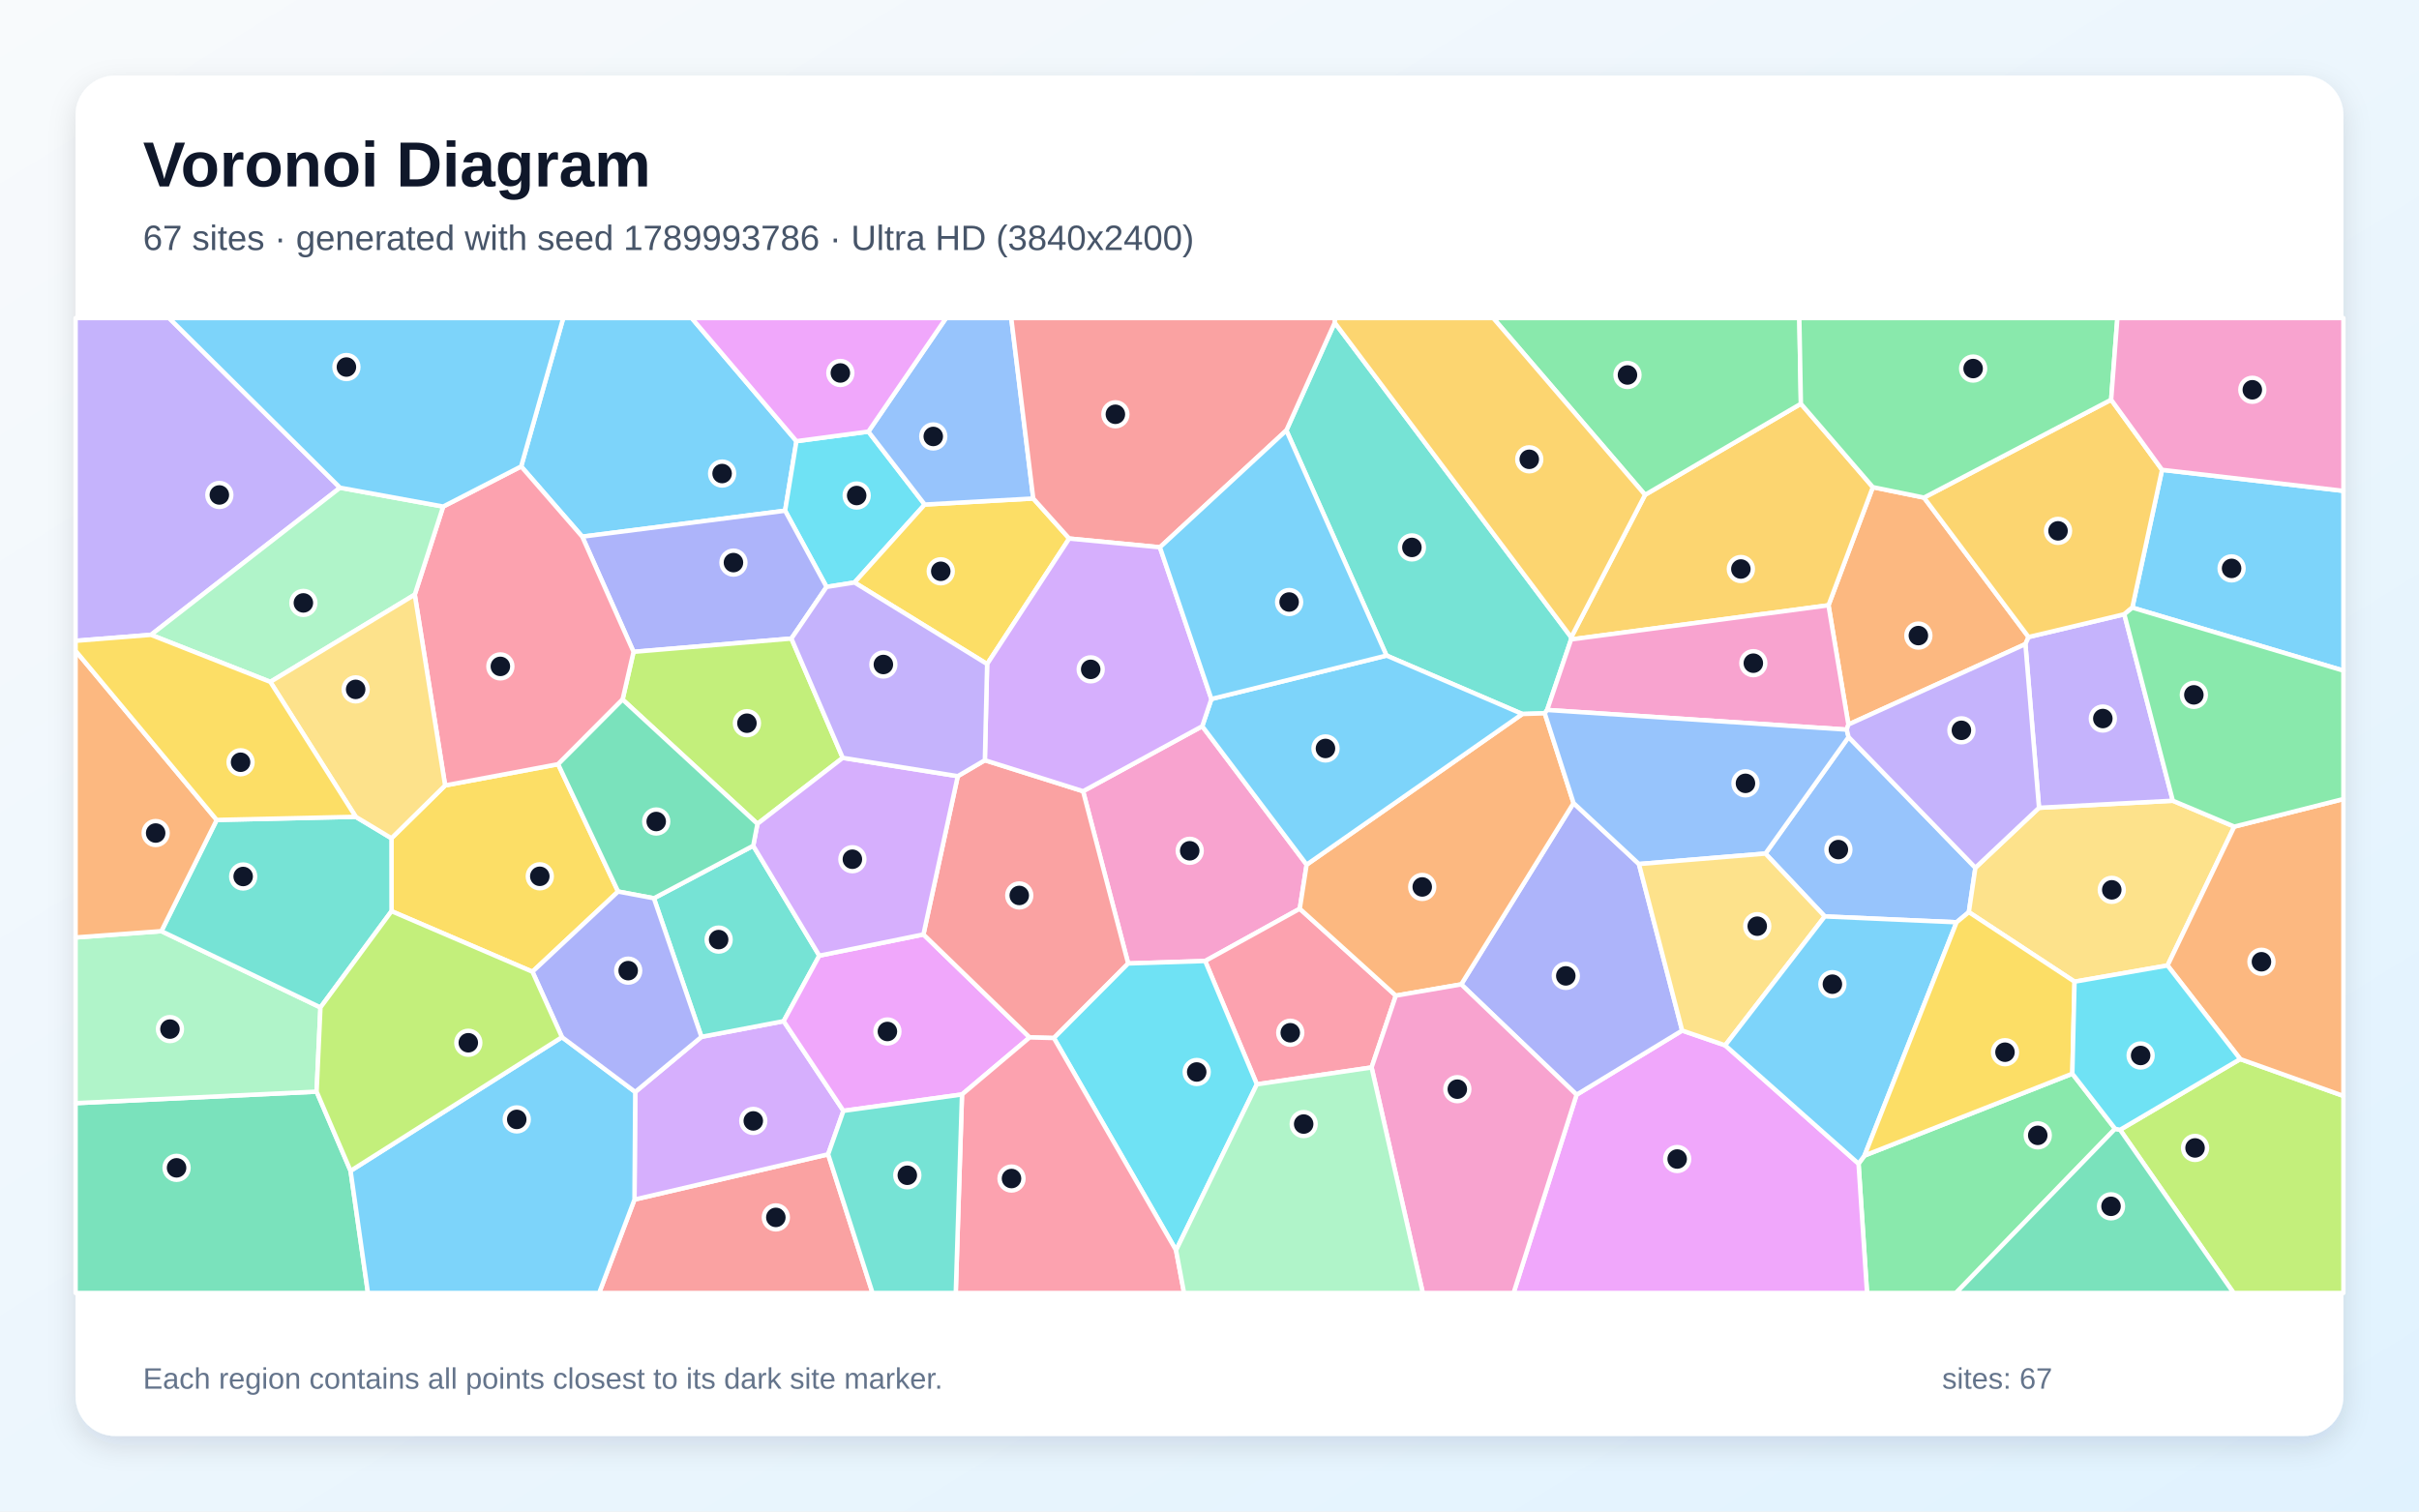
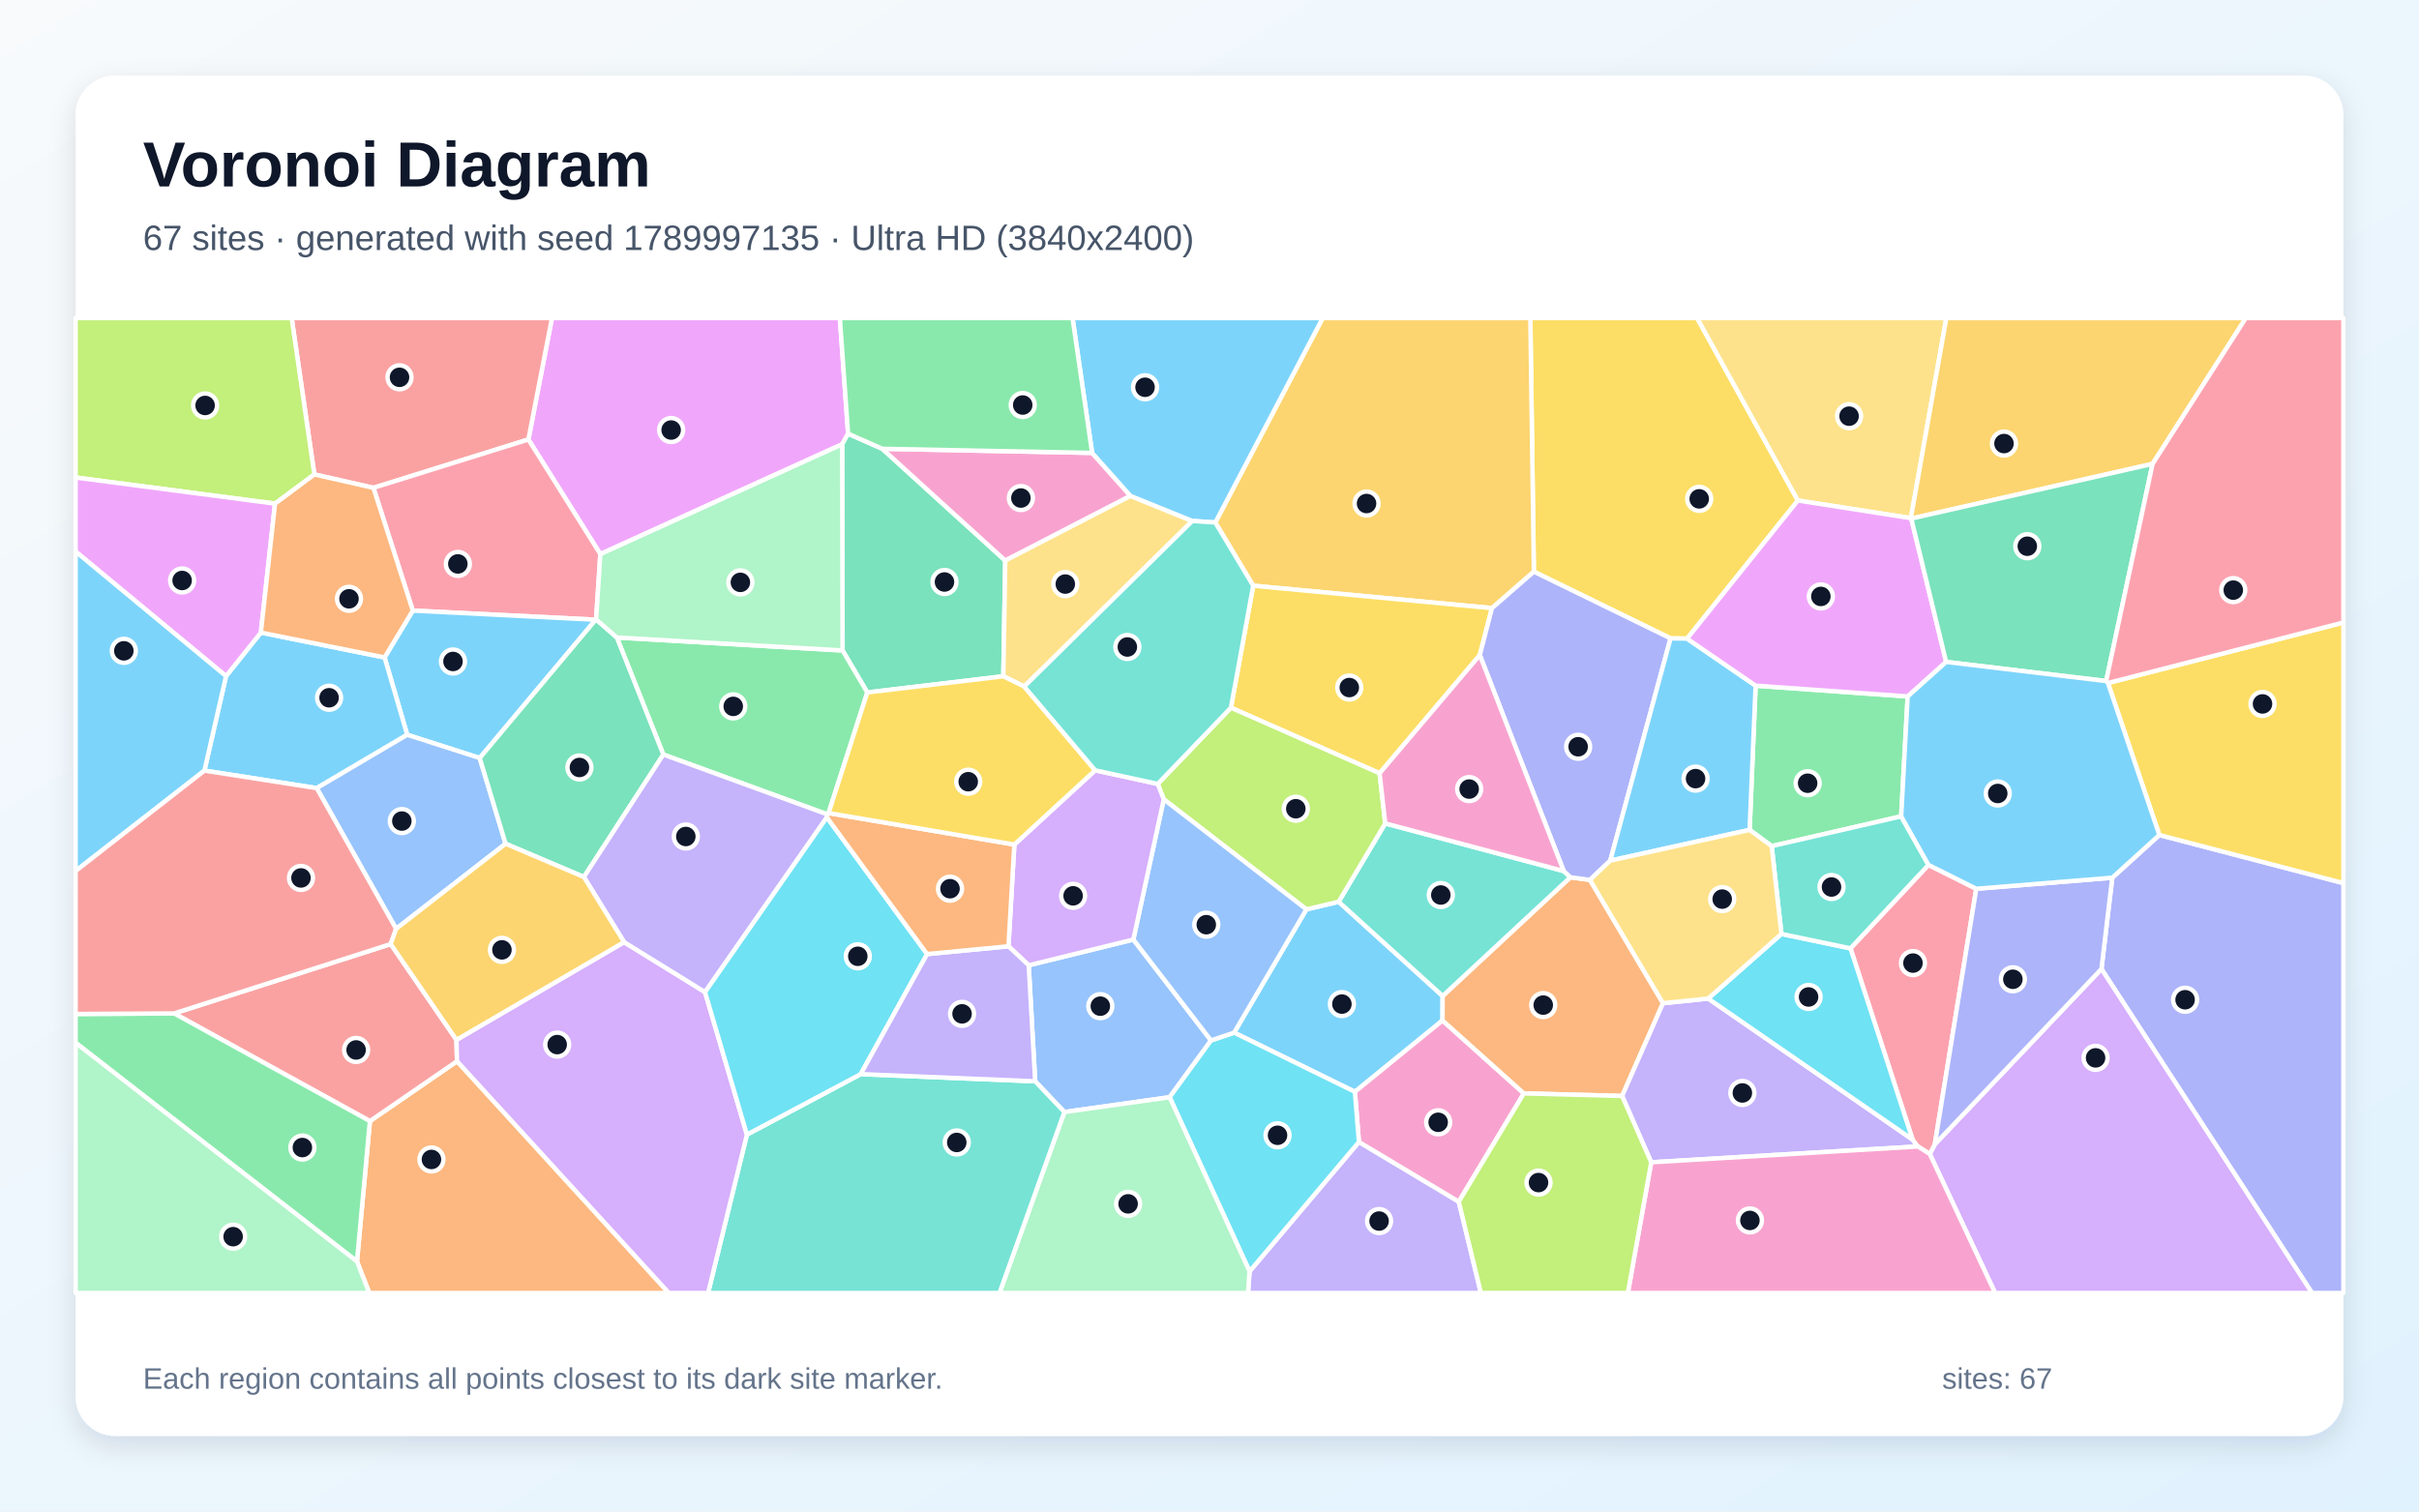
<svg xmlns="http://www.w3.org/2000/svg" width="3840" height="2400" viewBox="0 0 3840 2400" role="img" aria-labelledby="title description">
  <defs>
    <linearGradient id="background" x1="0" y1="0" x2="1" y2="1">
      <stop stop-color="#F8FAFC" />
      <stop offset="1" stop-color="#E0F2FE" />
    </linearGradient>
    <filter id="shadow" x="-5%" y="-5%" width="110%" height="110%">
      <feDropShadow dx="0" dy="15" stdDeviation="22" flood-color="#0F172A" flood-opacity=".12" />
    </filter>
  </defs>
  <rect width="3840" height="2400" fill="url(#background)" />
  <rect x="120" y="120" width="3600" height="2160" rx="63" fill="#FFFFFF" filter="url(#shadow)" />
  <g font-family="Arial, sans-serif">
    <text x="227" y="296" font-size="101" font-weight="700" fill="#0F172A">Voronoi Diagram</text>
-     <text x="227" y="397" font-size="56" fill="#475569">67 sites · generated with seed 1789993786 · Ultra HD (3840x2400)</text>
+     <text x="227" y="397" font-size="56" fill="#475569">67 sites · generated with seed 1789997135 · Ultra HD (3840x2400)</text>
  </g>
  <g stroke="#FFFFFF" stroke-width="7" stroke-linejoin="round">
-     <polygon points="1264.3,700.5 1246.3,810.9 924.3,852.1 827.3,740.6 894.1,505.0 1098.0,505.0" fill="#38BDF8" fill-opacity="0.65" />
-     <polygon points="539.8,774.4 239.7,1008.0 120.0,1017.5 120.0,505.0 268.4,505.0" fill="#A78BFA" fill-opacity="0.65" />
-     <polygon points="1908.5,1153.1 2074.2,1372.9 2063.3,1442.9 1913.1,1525.9 1790.9,1529.8 1719.3,1256.3" fill="#F472B6" fill-opacity="0.65" />
-     <polygon points="3054.2,790.1 3220.2,1011.5 3215.2,1022.7 2934.2,1150.4 2902.6,961.1 2973.0,773.5" fill="#FB923C" fill-opacity="0.65" />
-     <polygon points="621.5,1446.8 621.4,1331.0 706.6,1247.1 886.0,1213.4 981.2,1415.6 845.2,1542.9" fill="#FACC15" fill-opacity="0.65" />
-     <polygon points="2950.3,1847.7 2959.8,1834.8 3289.7,1704.8 3357.6,1792.3 3104.9,2053.0 2963.8,2053.0" fill="#4ADE80" fill-opacity="0.65" />
-     <polygon points="2494.2,1011.9 2494.0,1015.3 2456.0,1127.3 2452.2,1132.6 2416.6,1133.7 2201.0,1040.9 2042.0,683.4 2118.8,512.3" fill="#2DD4BF" fill-opacity="0.65" />
-     <polygon points="3135.8,1377.8 3125.4,1448.3 3105.9,1464.4 2896.7,1455.1 2802.5,1355.3 2934.5,1170.3" fill="#60A5FA" fill-opacity="0.65" />
-     <polygon points="2502.7,1738.2 2670.3,1636.3 2738.6,1659.8 2950.3,1847.7 2963.8,2053.0 2402.7,2053.0" fill="#E879F9" fill-opacity="0.65" />
-     <polygon points="120.0,1751.6 502.6,1733.3 556.5,1859.1 584.1,2053.0 120.0,2053.0" fill="#34D399" fill-opacity="0.65" />
-     <polygon points="1007.2,1904.7 1314.6,1832.8 1385.1,2053.0 951.1,2053.0" fill="#F87171" fill-opacity="0.65" />
-     <polygon points="2670.3,1636.3 2502.7,1738.2 2319.6,1563.0 2497.9,1275.1 2601.7,1371.9" fill="#818CF8" fill-opacity="0.65" />
-     <polygon points="2611.4,785.7 2858.8,641.1 2973.0,773.5 2902.6,961.1 2494.0,1015.3 2494.2,1011.9" fill="#FBBF24" fill-opacity="0.65" />
-     <polygon points="3365.5,1793.9 3556.2,1681.6 3720.0,1740.1 3720.0,2053.0 3545.7,2053.0" fill="#A3E635" fill-opacity="0.65" />
-     <polygon points="1338.9,1763.8 1314.6,1832.8 1007.2,1904.7 1008.4,1733.8 1113.5,1646.3 1244.0,1621.4" fill="#C084FC" fill-opacity="0.65" />
-     <polygon points="2177.3,1694.9 1995.2,1721.7 1913.1,1525.9 2063.3,1442.9 2215.8,1580.9" fill="#FB7185" fill-opacity="0.65" />
-     <polygon points="1378.5,685.3 1467.9,801.1 1356.5,924.9 1312.1,931.9 1246.3,810.9 1264.3,700.5" fill="#22D3EE" fill-opacity="0.65" />
-     <polygon points="256.2,1478.5 508.7,1599.6 502.6,1733.3 120.0,1751.6 120.0,1488.5" fill="#86EFAC" fill-opacity="0.65" />
-     <polygon points="3546.8,1312.5 3440.8,1533.0 3293.2,1558.7 3125.4,1448.3 3135.8,1377.8 3236.8,1282.6 3449.2,1271.4" fill="#FCD34D" fill-opacity="0.65" />
-     <polygon points="556.5,1859.1 892.1,1646.8 1008.4,1733.8 1007.2,1904.7 951.1,2053.0 584.1,2053.0" fill="#38BDF8" fill-opacity="0.65" />
-     <polygon points="3384.9,964.8 3432.1,746.0 3720.0,779.4 3720.0,1064.8" fill="#38BDF8" fill-opacity="0.65" />
-     <polygon points="3372.2,975.3 3449.2,1271.4 3236.8,1282.6 3215.2,1022.7 3220.2,1011.5" fill="#A78BFA" fill-opacity="0.65" />
-     <polygon points="2931.6,1158.5 2456.0,1127.3 2494.0,1015.3 2902.6,961.1 2934.2,1150.4" fill="#F472B6" fill-opacity="0.65" />
-     <polygon points="2215.8,1580.9 2063.3,1442.9 2074.2,1372.9 2416.6,1133.7 2452.2,1132.6 2497.9,1275.1 2319.6,1563.0" fill="#FB923C" fill-opacity="0.65" />
-     <polygon points="1640.2,791.5 1697.3,855.1 1567.0,1054.4 1356.5,924.9 1467.9,801.1" fill="#FACC15" fill-opacity="0.65" />
-     <polygon points="2858.8,641.1 2611.4,785.7 2370.4,505.0 2856.3,505.0" fill="#4ADE80" fill-opacity="0.65" />
-     <polygon points="1038.0,1426.3 1195.7,1342.9 1300.6,1517.4 1244.0,1621.4 1113.5,1646.3" fill="#2DD4BF" fill-opacity="0.65" />
-     <polygon points="2934.5,1170.3 2802.5,1355.3 2601.7,1371.9 2497.9,1275.1 2452.2,1132.6 2456.0,1127.3 2931.6,1158.5" fill="#60A5FA" fill-opacity="0.65" />
-     <polygon points="1465.9,1483.7 1634.5,1647.2 1527.1,1737.8 1338.9,1763.8 1244.0,1621.4 1300.6,1517.4" fill="#E879F9" fill-opacity="0.65" />
-     <polygon points="3357.6,1792.3 3365.5,1793.9 3545.7,2053.0 3104.9,2053.0" fill="#34D399" fill-opacity="0.65" />
-     <polygon points="1673.0,1648.2 1634.5,1647.2 1465.9,1483.7 1520.4,1232.4 1563.4,1207.1 1719.3,1256.3 1790.9,1529.8" fill="#F87171" fill-opacity="0.65" />
-     <polygon points="1256.3,1013.9 1005.7,1035.0 924.3,852.1 1246.3,810.9 1312.1,931.9" fill="#818CF8" fill-opacity="0.65" />
-     <polygon points="3351.3,634.7 3432.1,746.0 3384.9,964.8 3372.2,975.3 3220.2,1011.5 3054.2,790.1" fill="#FBBF24" fill-opacity="0.65" />
-     <polygon points="1337.8,1203.3 1202.4,1308.1 988.3,1110.7 1005.7,1035.0 1256.3,1013.9" fill="#A3E635" fill-opacity="0.65" />
-     <polygon points="1520.4,1232.4 1465.9,1483.7 1300.6,1517.4 1195.7,1342.9 1202.4,1308.1 1337.8,1203.3" fill="#C084FC" fill-opacity="0.65" />
-     <polygon points="1005.7,1035.0 988.3,1110.7 886.0,1213.4 706.6,1247.1 658.4,944.2 703.5,804.3 827.3,740.6 924.3,852.1" fill="#FB7185" fill-opacity="0.65" />
-     <polygon points="1866.9,1985.2 1673.0,1648.2 1790.9,1529.8 1913.1,1525.9 1995.2,1721.7" fill="#22D3EE" fill-opacity="0.65" />
-     <polygon points="703.5,804.3 658.4,944.2 429.1,1082.7 239.7,1008.0 539.8,774.4" fill="#86EFAC" fill-opacity="0.65" />
-     <polygon points="2738.6,1659.8 2670.3,1636.3 2601.7,1371.9 2802.5,1355.3 2896.7,1455.1" fill="#FCD34D" fill-opacity="0.65" />
-     <polygon points="2074.2,1372.9 1908.5,1153.1 1923.0,1109.9 2201.0,1040.9 2416.6,1133.7" fill="#38BDF8" fill-opacity="0.65" />
-     <polygon points="2738.6,1659.8 2896.7,1455.1 3105.9,1464.4 2959.8,1834.8 2950.3,1847.7" fill="#38BDF8" fill-opacity="0.65" />
-     <polygon points="3236.8,1282.6 3135.8,1377.8 2934.5,1170.3 2931.6,1158.5 2934.2,1150.4 3215.2,1022.7" fill="#A78BFA" fill-opacity="0.65" />
-     <polygon points="2177.3,1694.9 2215.8,1580.9 2319.6,1563.0 2502.7,1738.2 2402.7,2053.0 2258.6,2053.0" fill="#F472B6" fill-opacity="0.65" />
-     <polygon points="3556.2,1681.6 3440.8,1533.0 3546.8,1312.5 3720.0,1268.7 3720.0,1740.1" fill="#FB923C" fill-opacity="0.65" />
-     <polygon points="3105.9,1464.4 3125.4,1448.3 3293.2,1558.7 3289.7,1704.8 2959.8,1834.8" fill="#FACC15" fill-opacity="0.65" />
-     <polygon points="3351.3,634.7 3054.2,790.1 2973.0,773.5 2858.8,641.1 2856.3,505.0 3361.2,505.0" fill="#4ADE80" fill-opacity="0.65" />
-     <polygon points="508.7,1599.6 256.2,1478.5 344.0,1301.9 564.7,1296.9 621.4,1331.0 621.5,1446.8" fill="#2DD4BF" fill-opacity="0.65" />
-     <polygon points="1640.2,791.5 1467.9,801.1 1378.5,685.3 1501.8,505.0 1605.3,505.0" fill="#60A5FA" fill-opacity="0.65" />
-     <polygon points="1378.5,685.3 1264.3,700.5 1098.0,505.0 1501.8,505.0" fill="#E879F9" fill-opacity="0.65" />
-     <polygon points="988.3,1110.7 1202.4,1308.1 1195.7,1342.9 1038.0,1426.3 981.2,1415.6 886.0,1213.4" fill="#34D399" fill-opacity="0.65" />
-     <polygon points="2118.8,512.3 2042.0,683.4 1841.3,869.0 1697.3,855.1 1640.2,791.5 1605.3,505.0 2119.6,505.0" fill="#F87171" fill-opacity="0.65" />
-     <polygon points="1038.0,1426.3 1113.5,1646.3 1008.4,1733.8 892.1,1646.8 845.2,1542.9 981.2,1415.6" fill="#818CF8" fill-opacity="0.65" />
-     <polygon points="2611.4,785.7 2494.2,1011.9 2118.8,512.3 2119.6,505.0 2370.4,505.0" fill="#FBBF24" fill-opacity="0.65" />
-     <polygon points="892.1,1646.8 556.5,1859.1 502.6,1733.3 508.7,1599.6 621.5,1446.8 845.2,1542.9" fill="#A3E635" fill-opacity="0.65" />
-     <polygon points="1563.4,1207.1 1567.0,1054.4 1697.3,855.1 1841.3,869.0 1923.0,1109.9 1908.5,1153.1 1719.3,1256.3" fill="#C084FC" fill-opacity="0.65" />
-     <polygon points="1527.1,1737.8 1634.5,1647.2 1673.0,1648.2 1866.9,1985.2 1879.6,2053.0 1517.2,2053.0" fill="#FB7185" fill-opacity="0.65" />
-     <polygon points="3556.2,1681.6 3365.5,1793.9 3357.6,1792.3 3289.7,1704.8 3293.2,1558.7 3440.8,1533.0" fill="#22D3EE" fill-opacity="0.65" />
-     <polygon points="1866.9,1985.2 1995.2,1721.7 2177.3,1694.9 2258.6,2053.0 1879.6,2053.0" fill="#86EFAC" fill-opacity="0.65" />
-     <polygon points="564.7,1296.9 429.1,1082.7 658.4,944.2 706.6,1247.1 621.4,1331.0" fill="#FCD34D" fill-opacity="0.65" />
-     <polygon points="703.5,804.3 539.8,774.4 268.4,505.0 894.1,505.0 827.3,740.6" fill="#38BDF8" fill-opacity="0.65" />
-     <polygon points="1841.3,869.0 2042.0,683.4 2201.0,1040.9 1923.0,1109.9" fill="#38BDF8" fill-opacity="0.65" />
-     <polygon points="1563.4,1207.1 1520.4,1232.4 1337.8,1203.3 1256.3,1013.9 1312.1,931.9 1356.5,924.9 1567.0,1054.4" fill="#A78BFA" fill-opacity="0.65" />
-     <polygon points="3432.1,746.0 3351.3,634.7 3361.2,505.0 3720.0,505.0 3720.0,779.4" fill="#F472B6" fill-opacity="0.65" />
-     <polygon points="344.0,1301.9 256.2,1478.5 120.0,1488.5 120.0,1033.4" fill="#FB923C" fill-opacity="0.65" />
-     <polygon points="564.7,1296.9 344.0,1301.9 120.0,1033.4 120.0,1017.5 239.7,1008.0 429.1,1082.7" fill="#FACC15" fill-opacity="0.65" />
-     <polygon points="3546.8,1312.5 3449.2,1271.4 3372.2,975.3 3384.9,964.8 3720.0,1064.8 3720.0,1268.7" fill="#4ADE80" fill-opacity="0.65" />
-     <polygon points="1314.6,1832.8 1338.9,1763.8 1527.1,1737.8 1517.2,2053.0 1385.1,2053.0" fill="#2DD4BF" fill-opacity="0.65" />
+     <polygon points="1959.1,1639.6 2073.8,1443.9 2125.0,1431.8 2290.1,1581.4 2289.9,1620.3 2150.8,1733.6" fill="#38BDF8" fill-opacity="0.65" />
+     <polygon points="1983.6,2018.7 2157.2,1813.2 2315.7,1908.0 2350.8,2053.0 1981.2,2053.0" fill="#A78BFA" fill-opacity="0.65" />
+     <polygon points="2315.7,1908.0 2157.2,1813.2 2150.8,1733.6 2289.9,1620.3 2419.0,1736.1" fill="#F472B6" fill-opacity="0.65" />
+     <polygon points="2639.9,1592.9 2575.0,1740.2 2419.0,1736.1 2289.9,1620.3 2290.1,1581.4 2492.9,1392.9 2523.9,1397.1" fill="#FB923C" fill-opacity="0.65" />
+     <polygon points="2854.0,794.7 2678.1,1014.0 2651.9,1013.6 2434.9,907.7 2429.3,505.0 2694.1,505.0" fill="#FACC15" fill-opacity="0.65" />
+     <polygon points="3028.3,1105.8 3018.0,1296.2 2812.4,1343.5 2777.4,1317.7 2786.9,1088.7" fill="#4ADE80" fill-opacity="0.65" />
+     <polygon points="2199.0,1307.4 2482.3,1383.1 2492.9,1392.9 2290.1,1581.4 2125.0,1431.8" fill="#2DD4BF" fill-opacity="0.65" />
+     <polygon points="1689.6,1765.7 1643.3,1716.9 1633.0,1532.7 1799.1,1491.8 1922.4,1652.0 1856.7,1742.2" fill="#60A5FA" fill-opacity="0.65" />
+     <polygon points="953.0,879.8 838.8,697.8 876.2,505.0 1333.2,505.0 1346.3,688.6 1336.9,705.4" fill="#E879F9" fill-opacity="0.65" />
+     <polygon points="1400.6,712.6 1595.8,890.1 1592.7,1073.8 1376.8,1099.5 1337.5,1032.8 1336.9,705.4 1346.3,688.6" fill="#34D399" fill-opacity="0.65" />
+     <polygon points="592.8,774.6 499.0,753.3 463.0,505.0 876.2,505.0 838.8,697.8" fill="#F87171" fill-opacity="0.65" />
+     <polygon points="3335.9,1538.5 3353.1,1393.6 3427.8,1325.8 3720.0,1402.2 3720.0,2053.0 3670.2,2053.0" fill="#818CF8" fill-opacity="0.65" />
+     <polygon points="2434.9,907.7 2368.4,965.6 1989.4,930.0 1929.2,829.6 2099.7,505.0 2429.3,505.0" fill="#FBBF24" fill-opacity="0.65" />
+     <polygon points="436.6,799.7 120.0,758.2 120.0,505.0 463.0,505.0 499.0,753.3" fill="#A3E635" fill-opacity="0.65" />
+     <polygon points="3063.4,1832.3 3071.4,1816.9 3335.9,1538.5 3670.2,2053.0 3167.1,2053.0" fill="#C084FC" fill-opacity="0.65" />
+     <polygon points="946.3,983.6 945.6,984.0 655.3,969.5 592.8,774.6 838.8,697.8 953.0,879.8" fill="#FB7185" fill-opacity="0.65" />
+     <polygon points="1856.7,1742.2 1922.4,1652.0 1959.1,1639.6 2150.8,1733.6 2157.2,1813.2 1983.6,2018.7" fill="#22D3EE" fill-opacity="0.65" />
+     <polygon points="1689.6,1765.7 1856.7,1742.2 1983.6,2018.7 1981.2,2053.0 1586.6,2053.0" fill="#86EFAC" fill-opacity="0.65" />
+     <polygon points="3033.4,822.7 2854.0,794.7 2694.1,505.0 3089.7,505.0" fill="#FCD34D" fill-opacity="0.65" />
+     <polygon points="761.5,1203.6 646.4,1166.7 610.5,1043.9 655.3,969.5 945.6,984.0" fill="#38BDF8" fill-opacity="0.65" />
+     <polygon points="502.8,1251.4 324.5,1223.6 358.8,1073.6 414.1,1004.4 610.5,1043.9 646.4,1166.7" fill="#38BDF8" fill-opacity="0.65" />
+     <polygon points="2621.2,1845.5 2575.0,1740.2 2639.9,1592.9 2711.6,1585.5 3036.1,1809.4 3044.5,1820.4" fill="#A78BFA" fill-opacity="0.65" />
+     <polygon points="1733.7,719.1 1794.6,787.4 1595.8,890.1 1400.6,712.6" fill="#F472B6" fill-opacity="0.65" />
+     <polygon points="566.7,2002.9 587.2,1780.1 725.5,1685.0 1061.8,2053.0 586.2,2053.0" fill="#FB923C" fill-opacity="0.65" />
+     <polygon points="2190.0,1227.8 1954.0,1123.7 1989.4,930.0 2368.4,965.6 2349.1,1040.1" fill="#FACC15" fill-opacity="0.65" />
+     <polygon points="1315.3,1291.0 1313.5,1293.1 1053.0,1198.1 979.2,1012.2 1337.5,1032.8 1376.8,1099.5" fill="#4ADE80" fill-opacity="0.65" />
+     <polygon points="1185.7,1801.5 1366.3,1705.5 1643.3,1716.9 1689.6,1765.7 1586.6,2053.0 1124.0,2053.0" fill="#2DD4BF" fill-opacity="0.65" />
+     <polygon points="802.6,1339.7 628.8,1474.8 502.8,1251.4 646.4,1166.7 761.5,1203.6" fill="#60A5FA" fill-opacity="0.65" />
+     <polygon points="414.1,1004.4 358.8,1073.6 120.0,875.7 120.0,758.2 436.6,799.7" fill="#E879F9" fill-opacity="0.65" />
+     <polygon points="926.9,1392.5 802.6,1339.7 761.5,1203.6 945.6,984.0 946.3,983.6 979.2,1012.2 1053.0,1198.1" fill="#34D399" fill-opacity="0.65" />
+     <polygon points="276.4,1609.1 620.2,1499.0 724.6,1651.1 725.5,1685.0 587.2,1780.1" fill="#F87171" fill-opacity="0.65" />
+     <polygon points="2556.2,1366.5 2523.9,1397.1 2492.9,1392.9 2482.3,1383.1 2349.1,1040.1 2368.4,965.6 2434.9,907.7 2651.9,1013.6" fill="#818CF8" fill-opacity="0.65" />
+     <polygon points="3417.1,736.5 3034.0,823.4 3033.4,822.7 3089.7,505.0 3565.1,505.0" fill="#FBBF24" fill-opacity="0.65" />
+     <polygon points="1847.4,1269.2 1837.8,1244.7 1954.0,1123.7 2190.0,1227.8 2199.0,1307.4 2125.0,1431.8 2073.8,1443.9" fill="#A3E635" fill-opacity="0.65" />
+     <polygon points="725.5,1685.0 724.6,1651.1 990.7,1495.9 1119.2,1575.3 1185.7,1801.5 1124.0,2053.0 1061.8,2053.0" fill="#C084FC" fill-opacity="0.65" />
+     <polygon points="3044.5,1820.4 3036.1,1809.4 2937.5,1505.8 3061.3,1373.3 3137.2,1411.2 3071.4,1816.9 3063.4,1832.3" fill="#FB7185" fill-opacity="0.65" />
+     <polygon points="2827.9,1482.9 2937.5,1505.8 3036.1,1809.4 2711.6,1585.5" fill="#22D3EE" fill-opacity="0.65" />
+     <polygon points="979.2,1012.2 946.3,983.6 953.0,879.8 1336.9,705.4 1337.5,1032.8" fill="#86EFAC" fill-opacity="0.65" />
+     <polygon points="1625.9,1090.1 1592.7,1073.8 1595.8,890.1 1794.6,787.4 1892.7,827.2" fill="#FCD34D" fill-opacity="0.65" />
+     <polygon points="2786.9,1088.7 2777.4,1317.7 2556.2,1366.5 2651.9,1013.6 2678.1,1014.0" fill="#38BDF8" fill-opacity="0.65" />
+     <polygon points="120.0,1383.0 120.0,875.7 358.8,1073.6 324.5,1223.6" fill="#38BDF8" fill-opacity="0.65" />
+     <polygon points="1312.6,1297.8 1119.2,1575.3 990.7,1495.9 926.9,1392.5 1053.0,1198.1 1313.5,1293.1" fill="#A78BFA" fill-opacity="0.65" />
+     <polygon points="2621.2,1845.5 3044.5,1820.4 3063.4,1832.3 3167.1,2053.0 2584.1,2053.0" fill="#F472B6" fill-opacity="0.65" />
+     <polygon points="610.5,1043.9 414.1,1004.4 436.6,799.7 499.0,753.3 592.8,774.6 655.3,969.5" fill="#FB923C" fill-opacity="0.65" />
+     <polygon points="3427.8,1325.8 3346.2,1084.5 3720.0,988.4 3720.0,1402.2" fill="#FACC15" fill-opacity="0.65" />
+     <polygon points="120.0,1655.7 120.0,1610.0 276.4,1609.1 587.2,1780.1 566.7,2002.9" fill="#4ADE80" fill-opacity="0.65" />
+     <polygon points="3061.3,1373.3 2937.5,1505.8 2827.9,1482.9 2812.4,1343.5 3018.0,1296.2" fill="#2DD4BF" fill-opacity="0.65" />
+     <polygon points="1922.4,1652.0 1799.1,1491.8 1847.4,1269.2 2073.8,1443.9 1959.1,1639.6" fill="#60A5FA" fill-opacity="0.65" />
+     <polygon points="3033.4,822.7 3034.0,823.4 3089.4,1051.0 3028.3,1105.8 2786.9,1088.7 2678.1,1014.0 2854.0,794.7" fill="#E879F9" fill-opacity="0.65" />
+     <polygon points="3343.4,1081.4 3089.4,1051.0 3034.0,823.4 3417.1,736.5" fill="#34D399" fill-opacity="0.65" />
+     <polygon points="628.8,1474.8 620.2,1499.0 276.4,1609.1 120.0,1610.0 120.0,1383.0 324.5,1223.6 502.8,1251.4" fill="#F87171" fill-opacity="0.65" />
+     <polygon points="3071.4,1816.9 3137.2,1411.2 3353.1,1393.6 3335.9,1538.5" fill="#818CF8" fill-opacity="0.65" />
+     <polygon points="990.7,1495.9 724.6,1651.1 620.2,1499.0 628.8,1474.8 802.6,1339.7 926.9,1392.5" fill="#FBBF24" fill-opacity="0.65" />
+     <polygon points="2315.7,1908.0 2419.0,1736.1 2575.0,1740.2 2621.2,1845.5 2584.1,2053.0 2350.8,2053.0" fill="#A3E635" fill-opacity="0.65" />
+     <polygon points="1610.2,1341.0 1738.5,1223.1 1837.8,1244.7 1847.4,1269.2 1799.1,1491.8 1633.0,1532.7 1600.9,1502.5" fill="#C084FC" fill-opacity="0.65" />
+     <polygon points="3346.2,1084.5 3343.4,1081.4 3417.1,736.5 3565.1,505.0 3720.0,505.0 3720.0,988.4" fill="#FB7185" fill-opacity="0.65" />
+     <polygon points="1471.7,1514.9 1366.3,1705.5 1185.7,1801.5 1119.2,1575.3 1312.6,1297.8" fill="#22D3EE" fill-opacity="0.65" />
+     <polygon points="120.0,1655.7 566.7,2002.9 586.2,2053.0 120.0,2053.0" fill="#86EFAC" fill-opacity="0.65" />
+     <polygon points="2827.9,1482.9 2711.6,1585.5 2639.9,1592.9 2523.9,1397.1 2556.2,1366.5 2777.4,1317.7 2812.4,1343.5" fill="#FCD34D" fill-opacity="0.65" />
+     <polygon points="1929.2,829.6 1892.7,827.2 1794.6,787.4 1733.7,719.1 1702.6,505.0 2099.7,505.0" fill="#38BDF8" fill-opacity="0.65" />
+     <polygon points="3343.4,1081.4 3346.2,1084.5 3427.8,1325.8 3353.1,1393.6 3137.2,1411.2 3061.3,1373.3 3018.0,1296.2 3028.3,1105.8 3089.4,1051.0" fill="#38BDF8" fill-opacity="0.65" />
+     <polygon points="1366.3,1705.5 1471.7,1514.9 1600.9,1502.5 1633.0,1532.7 1643.3,1716.9" fill="#A78BFA" fill-opacity="0.65" />
+     <polygon points="2190.0,1227.8 2349.1,1040.1 2482.3,1383.1 2199.0,1307.4" fill="#F472B6" fill-opacity="0.65" />
+     <polygon points="1471.7,1514.9 1312.6,1297.8 1313.5,1293.1 1315.3,1291.0 1610.2,1341.0 1600.9,1502.5" fill="#FB923C" fill-opacity="0.65" />
+     <polygon points="1738.5,1223.1 1610.2,1341.0 1315.3,1291.0 1376.8,1099.5 1592.7,1073.8 1625.9,1090.1" fill="#FACC15" fill-opacity="0.65" />
+     <polygon points="1733.7,719.1 1400.6,712.6 1346.3,688.6 1333.2,505.0 1702.6,505.0" fill="#4ADE80" fill-opacity="0.65" />
+     <polygon points="1954.0,1123.7 1837.8,1244.7 1738.5,1223.1 1625.9,1090.1 1892.7,827.2 1929.2,829.6 1989.4,930.0" fill="#2DD4BF" fill-opacity="0.65" />
  </g>
  <g>
-     <circle cx="1146.3" cy="751.9" r="19" fill="#0F172A" stroke="#FFFFFF" stroke-width="7" />
-     <circle cx="348.2" cy="785.9" r="19" fill="#0F172A" stroke="#FFFFFF" stroke-width="7" />
-     <circle cx="1888.6" cy="1350.9" r="19" fill="#0F172A" stroke="#FFFFFF" stroke-width="7" />
-     <circle cx="3045.3" cy="1009.2" r="19" fill="#0F172A" stroke="#FFFFFF" stroke-width="7" />
-     <circle cx="856.9" cy="1391.4" r="19" fill="#0F172A" stroke="#FFFFFF" stroke-width="7" />
-     <circle cx="3234.8" cy="1802.7" r="19" fill="#0F172A" stroke="#FFFFFF" stroke-width="7" />
-     <circle cx="2241.3" cy="869.2" r="19" fill="#0F172A" stroke="#FFFFFF" stroke-width="7" />
-     <circle cx="2918.3" cy="1349.0" r="19" fill="#0F172A" stroke="#FFFFFF" stroke-width="7" />
-     <circle cx="2662.4" cy="1840.3" r="19" fill="#0F172A" stroke="#FFFFFF" stroke-width="7" />
-     <circle cx="280.3" cy="1854.3" r="19" fill="#0F172A" stroke="#FFFFFF" stroke-width="7" />
-     <circle cx="1231.6" cy="1933.0" r="19" fill="#0F172A" stroke="#FFFFFF" stroke-width="7" />
-     <circle cx="2485.6" cy="1549.5" r="19" fill="#0F172A" stroke="#FFFFFF" stroke-width="7" />
-     <circle cx="2763.5" cy="903.5" r="19" fill="#0F172A" stroke="#FFFFFF" stroke-width="7" />
-     <circle cx="3484.5" cy="1822.7" r="19" fill="#0F172A" stroke="#FFFFFF" stroke-width="7" />
-     <circle cx="1195.8" cy="1779.8" r="19" fill="#0F172A" stroke="#FFFFFF" stroke-width="7" />
-     <circle cx="2048.2" cy="1639.8" r="19" fill="#0F172A" stroke="#FFFFFF" stroke-width="7" />
-     <circle cx="1359.9" cy="786.8" r="19" fill="#0F172A" stroke="#FFFFFF" stroke-width="7" />
-     <circle cx="269.8" cy="1634.0" r="19" fill="#0F172A" stroke="#FFFFFF" stroke-width="7" />
-     <circle cx="3352.3" cy="1412.9" r="19" fill="#0F172A" stroke="#FFFFFF" stroke-width="7" />
-     <circle cx="820.3" cy="1777.4" r="19" fill="#0F172A" stroke="#FFFFFF" stroke-width="7" />
-     <circle cx="3542.5" cy="902.5" r="19" fill="#0F172A" stroke="#FFFFFF" stroke-width="7" />
-     <circle cx="3338.1" cy="1140.9" r="19" fill="#0F172A" stroke="#FFFFFF" stroke-width="7" />
-     <circle cx="2783.3" cy="1053.0" r="19" fill="#0F172A" stroke="#FFFFFF" stroke-width="7" />
-     <circle cx="2257.7" cy="1408.3" r="19" fill="#0F172A" stroke="#FFFFFF" stroke-width="7" />
-     <circle cx="1493.4" cy="907.1" r="19" fill="#0F172A" stroke="#FFFFFF" stroke-width="7" />
-     <circle cx="2583.5" cy="595.4" r="19" fill="#0F172A" stroke="#FFFFFF" stroke-width="7" />
-     <circle cx="1140.8" cy="1491.9" r="19" fill="#0F172A" stroke="#FFFFFF" stroke-width="7" />
-     <circle cx="2770.8" cy="1243.8" r="19" fill="#0F172A" stroke="#FFFFFF" stroke-width="7" />
-     <circle cx="1408.7" cy="1637.8" r="19" fill="#0F172A" stroke="#FFFFFF" stroke-width="7" />
-     <circle cx="3351.1" cy="1915.4" r="19" fill="#0F172A" stroke="#FFFFFF" stroke-width="7" />
-     <circle cx="1618.0" cy="1421.8" r="19" fill="#0F172A" stroke="#FFFFFF" stroke-width="7" />
-     <circle cx="1164.3" cy="893.3" r="19" fill="#0F172A" stroke="#FFFFFF" stroke-width="7" />
-     <circle cx="3267.0" cy="842.9" r="19" fill="#0F172A" stroke="#FFFFFF" stroke-width="7" />
-     <circle cx="1185.7" cy="1148.3" r="19" fill="#0F172A" stroke="#FFFFFF" stroke-width="7" />
-     <circle cx="1353.1" cy="1364.3" r="19" fill="#0F172A" stroke="#FFFFFF" stroke-width="7" />
-     <circle cx="794.3" cy="1058.1" r="19" fill="#0F172A" stroke="#FFFFFF" stroke-width="7" />
-     <circle cx="1899.7" cy="1702.1" r="19" fill="#0F172A" stroke="#FFFFFF" stroke-width="7" />
-     <circle cx="481.6" cy="957.3" r="19" fill="#0F172A" stroke="#FFFFFF" stroke-width="7" />
-     <circle cx="2789.5" cy="1470.6" r="19" fill="#0F172A" stroke="#FFFFFF" stroke-width="7" />
-     <circle cx="2104.1" cy="1188.4" r="19" fill="#0F172A" stroke="#FFFFFF" stroke-width="7" />
-     <circle cx="2908.8" cy="1562.7" r="19" fill="#0F172A" stroke="#FFFFFF" stroke-width="7" />
-     <circle cx="3113.6" cy="1159.6" r="19" fill="#0F172A" stroke="#FFFFFF" stroke-width="7" />
-     <circle cx="2313.4" cy="1729.4" r="19" fill="#0F172A" stroke="#FFFFFF" stroke-width="7" />
-     <circle cx="3589.9" cy="1527.1" r="19" fill="#0F172A" stroke="#FFFFFF" stroke-width="7" />
-     <circle cx="3182.8" cy="1670.7" r="19" fill="#0F172A" stroke="#FFFFFF" stroke-width="7" />
-     <circle cx="3132.2" cy="585.2" r="19" fill="#0F172A" stroke="#FFFFFF" stroke-width="7" />
-     <circle cx="386.0" cy="1391.7" r="19" fill="#0F172A" stroke="#FFFFFF" stroke-width="7" />
-     <circle cx="1481.5" cy="693.0" r="19" fill="#0F172A" stroke="#FFFFFF" stroke-width="7" />
-     <circle cx="1334.0" cy="592.2" r="19" fill="#0F172A" stroke="#FFFFFF" stroke-width="7" />
-     <circle cx="1041.7" cy="1304.4" r="19" fill="#0F172A" stroke="#FFFFFF" stroke-width="7" />
-     <circle cx="1770.6" cy="657.8" r="19" fill="#0F172A" stroke="#FFFFFF" stroke-width="7" />
-     <circle cx="997.2" cy="1541.2" r="19" fill="#0F172A" stroke="#FFFFFF" stroke-width="7" />
-     <circle cx="2427.6" cy="729.3" r="19" fill="#0F172A" stroke="#FFFFFF" stroke-width="7" />
-     <circle cx="743.4" cy="1655.7" r="19" fill="#0F172A" stroke="#FFFFFF" stroke-width="7" />
-     <circle cx="1731.4" cy="1062.8" r="19" fill="#0F172A" stroke="#FFFFFF" stroke-width="7" />
-     <circle cx="1605.7" cy="1871.3" r="19" fill="#0F172A" stroke="#FFFFFF" stroke-width="7" />
-     <circle cx="3398.1" cy="1675.9" r="19" fill="#0F172A" stroke="#FFFFFF" stroke-width="7" />
-     <circle cx="2069.5" cy="1784.8" r="19" fill="#0F172A" stroke="#FFFFFF" stroke-width="7" />
-     <circle cx="564.6" cy="1094.6" r="19" fill="#0F172A" stroke="#FFFFFF" stroke-width="7" />
-     <circle cx="549.9" cy="582.8" r="19" fill="#0F172A" stroke="#FFFFFF" stroke-width="7" />
-     <circle cx="2046.4" cy="955.9" r="19" fill="#0F172A" stroke="#FFFFFF" stroke-width="7" />
-     <circle cx="1402.3" cy="1055.1" r="19" fill="#0F172A" stroke="#FFFFFF" stroke-width="7" />
-     <circle cx="3575.4" cy="618.9" r="19" fill="#0F172A" stroke="#FFFFFF" stroke-width="7" />
-     <circle cx="247.1" cy="1322.7" r="19" fill="#0F172A" stroke="#FFFFFF" stroke-width="7" />
-     <circle cx="381.9" cy="1210.3" r="19" fill="#0F172A" stroke="#FFFFFF" stroke-width="7" />
-     <circle cx="3482.6" cy="1103.3" r="19" fill="#0F172A" stroke="#FFFFFF" stroke-width="7" />
-     <circle cx="1440.3" cy="1866.1" r="19" fill="#0F172A" stroke="#FFFFFF" stroke-width="7" />
+     <circle cx="2130.2" cy="1594.3" r="19" fill="#0F172A" stroke="#FFFFFF" stroke-width="7" />
+     <circle cx="2189.2" cy="1938.8" r="19" fill="#0F172A" stroke="#FFFFFF" stroke-width="7" />
+     <circle cx="2283.0" cy="1782.0" r="19" fill="#0F172A" stroke="#FFFFFF" stroke-width="7" />
+     <circle cx="2449.8" cy="1595.9" r="19" fill="#0F172A" stroke="#FFFFFF" stroke-width="7" />
+     <circle cx="2697.4" cy="792.1" r="19" fill="#0F172A" stroke="#FFFFFF" stroke-width="7" />
+     <circle cx="2869.5" cy="1243.6" r="19" fill="#0F172A" stroke="#FFFFFF" stroke-width="7" />
+     <circle cx="2287.2" cy="1421.1" r="19" fill="#0F172A" stroke="#FFFFFF" stroke-width="7" />
+     <circle cx="1746.7" cy="1597.6" r="19" fill="#0F172A" stroke="#FFFFFF" stroke-width="7" />
+     <circle cx="1065.4" cy="682.8" r="19" fill="#0F172A" stroke="#FFFFFF" stroke-width="7" />
+     <circle cx="1499.3" cy="924.1" r="19" fill="#0F172A" stroke="#FFFFFF" stroke-width="7" />
+     <circle cx="634.2" cy="599.1" r="19" fill="#0F172A" stroke="#FFFFFF" stroke-width="7" />
+     <circle cx="3468.7" cy="1587.4" r="19" fill="#0F172A" stroke="#FFFFFF" stroke-width="7" />
+     <circle cx="2169.3" cy="799.5" r="19" fill="#0F172A" stroke="#FFFFFF" stroke-width="7" />
+     <circle cx="325.6" cy="643.8" r="19" fill="#0F172A" stroke="#FFFFFF" stroke-width="7" />
+     <circle cx="3326.6" cy="1679.7" r="19" fill="#0F172A" stroke="#FFFFFF" stroke-width="7" />
+     <circle cx="726.8" cy="895.4" r="19" fill="#0F172A" stroke="#FFFFFF" stroke-width="7" />
+     <circle cx="2028.0" cy="1802.6" r="19" fill="#0F172A" stroke="#FFFFFF" stroke-width="7" />
+     <circle cx="1790.8" cy="1911.5" r="19" fill="#0F172A" stroke="#FFFFFF" stroke-width="7" />
+     <circle cx="2935.3" cy="660.8" r="19" fill="#0F172A" stroke="#FFFFFF" stroke-width="7" />
+     <circle cx="719.1" cy="1050.3" r="19" fill="#0F172A" stroke="#FFFFFF" stroke-width="7" />
+     <circle cx="522.4" cy="1107.9" r="19" fill="#0F172A" stroke="#FFFFFF" stroke-width="7" />
+     <circle cx="2765.9" cy="1735.4" r="19" fill="#0F172A" stroke="#FFFFFF" stroke-width="7" />
+     <circle cx="1620.6" cy="790.8" r="19" fill="#0F172A" stroke="#FFFFFF" stroke-width="7" />
+     <circle cx="684.9" cy="1841.0" r="19" fill="#0F172A" stroke="#FFFFFF" stroke-width="7" />
+     <circle cx="2141.9" cy="1091.7" r="19" fill="#0F172A" stroke="#FFFFFF" stroke-width="7" />
+     <circle cx="1164.0" cy="1121.6" r="19" fill="#0F172A" stroke="#FFFFFF" stroke-width="7" />
+     <circle cx="1518.8" cy="1814.0" r="19" fill="#0F172A" stroke="#FFFFFF" stroke-width="7" />
+     <circle cx="637.9" cy="1303.7" r="19" fill="#0F172A" stroke="#FFFFFF" stroke-width="7" />
+     <circle cx="289.1" cy="921.7" r="19" fill="#0F172A" stroke="#FFFFFF" stroke-width="7" />
+     <circle cx="919.8" cy="1218.6" r="19" fill="#0F172A" stroke="#FFFFFF" stroke-width="7" />
+     <circle cx="565.3" cy="1667.1" r="19" fill="#0F172A" stroke="#FFFFFF" stroke-width="7" />
+     <circle cx="2505.2" cy="1185.7" r="19" fill="#0F172A" stroke="#FFFFFF" stroke-width="7" />
+     <circle cx="3181.2" cy="704.3" r="19" fill="#0F172A" stroke="#FFFFFF" stroke-width="7" />
+     <circle cx="2057.0" cy="1284.1" r="19" fill="#0F172A" stroke="#FFFFFF" stroke-width="7" />
+     <circle cx="884.5" cy="1658.6" r="19" fill="#0F172A" stroke="#FFFFFF" stroke-width="7" />
+     <circle cx="3036.7" cy="1529.2" r="19" fill="#0F172A" stroke="#FFFFFF" stroke-width="7" />
+     <circle cx="2871.0" cy="1583.0" r="19" fill="#0F172A" stroke="#FFFFFF" stroke-width="7" />
+     <circle cx="1175.3" cy="924.7" r="19" fill="#0F172A" stroke="#FFFFFF" stroke-width="7" />
+     <circle cx="1691.1" cy="927.4" r="19" fill="#0F172A" stroke="#FFFFFF" stroke-width="7" />
+     <circle cx="2691.6" cy="1236.3" r="19" fill="#0F172A" stroke="#FFFFFF" stroke-width="7" />
+     <circle cx="196.6" cy="1033.4" r="19" fill="#0F172A" stroke="#FFFFFF" stroke-width="7" />
+     <circle cx="1088.7" cy="1328.2" r="19" fill="#0F172A" stroke="#FFFFFF" stroke-width="7" />
+     <circle cx="2777.9" cy="1937.8" r="19" fill="#0F172A" stroke="#FFFFFF" stroke-width="7" />
+     <circle cx="554.0" cy="950.8" r="19" fill="#0F172A" stroke="#FFFFFF" stroke-width="7" />
+     <circle cx="3591.6" cy="1117.7" r="19" fill="#0F172A" stroke="#FFFFFF" stroke-width="7" />
+     <circle cx="480.0" cy="1822.1" r="19" fill="#0F172A" stroke="#FFFFFF" stroke-width="7" />
+     <circle cx="2907.4" cy="1408.4" r="19" fill="#0F172A" stroke="#FFFFFF" stroke-width="7" />
+     <circle cx="1914.9" cy="1468.2" r="19" fill="#0F172A" stroke="#FFFFFF" stroke-width="7" />
+     <circle cx="2890.5" cy="947.0" r="19" fill="#0F172A" stroke="#FFFFFF" stroke-width="7" />
+     <circle cx="3218.2" cy="867.3" r="19" fill="#0F172A" stroke="#FFFFFF" stroke-width="7" />
+     <circle cx="477.8" cy="1394.0" r="19" fill="#0F172A" stroke="#FFFFFF" stroke-width="7" />
+     <circle cx="3195.3" cy="1554.9" r="19" fill="#0F172A" stroke="#FFFFFF" stroke-width="7" />
+     <circle cx="796.8" cy="1508.2" r="19" fill="#0F172A" stroke="#FFFFFF" stroke-width="7" />
+     <circle cx="2442.3" cy="1877.7" r="19" fill="#0F172A" stroke="#FFFFFF" stroke-width="7" />
+     <circle cx="1703.5" cy="1422.4" r="19" fill="#0F172A" stroke="#FFFFFF" stroke-width="7" />
+     <circle cx="3545.2" cy="937.0" r="19" fill="#0F172A" stroke="#FFFFFF" stroke-width="7" />
+     <circle cx="1361.7" cy="1518.4" r="19" fill="#0F172A" stroke="#FFFFFF" stroke-width="7" />
+     <circle cx="370.1" cy="1963.6" r="19" fill="#0F172A" stroke="#FFFFFF" stroke-width="7" />
+     <circle cx="2733.9" cy="1427.6" r="19" fill="#0F172A" stroke="#FFFFFF" stroke-width="7" />
+     <circle cx="1817.7" cy="614.9" r="19" fill="#0F172A" stroke="#FFFFFF" stroke-width="7" />
+     <circle cx="3171.3" cy="1259.9" r="19" fill="#0F172A" stroke="#FFFFFF" stroke-width="7" />
+     <circle cx="1527.2" cy="1609.8" r="19" fill="#0F172A" stroke="#FFFFFF" stroke-width="7" />
+     <circle cx="2332.2" cy="1252.9" r="19" fill="#0F172A" stroke="#FFFFFF" stroke-width="7" />
+     <circle cx="1508.1" cy="1411.1" r="19" fill="#0F172A" stroke="#FFFFFF" stroke-width="7" />
+     <circle cx="1537.0" cy="1241.2" r="19" fill="#0F172A" stroke="#FFFFFF" stroke-width="7" />
+     <circle cx="1623.5" cy="643.1" r="19" fill="#0F172A" stroke="#FFFFFF" stroke-width="7" />
+     <circle cx="1789.6" cy="1027.3" r="19" fill="#0F172A" stroke="#FFFFFF" stroke-width="7" />
  </g>
  <g font-family="Arial, sans-serif" font-size="47" fill="#64748B">
    <text x="227" y="2205">Each region contains all points closest to its dark site marker.</text>
    <text x="3083" y="2205">sites: 67</text>
  </g>
</svg>
